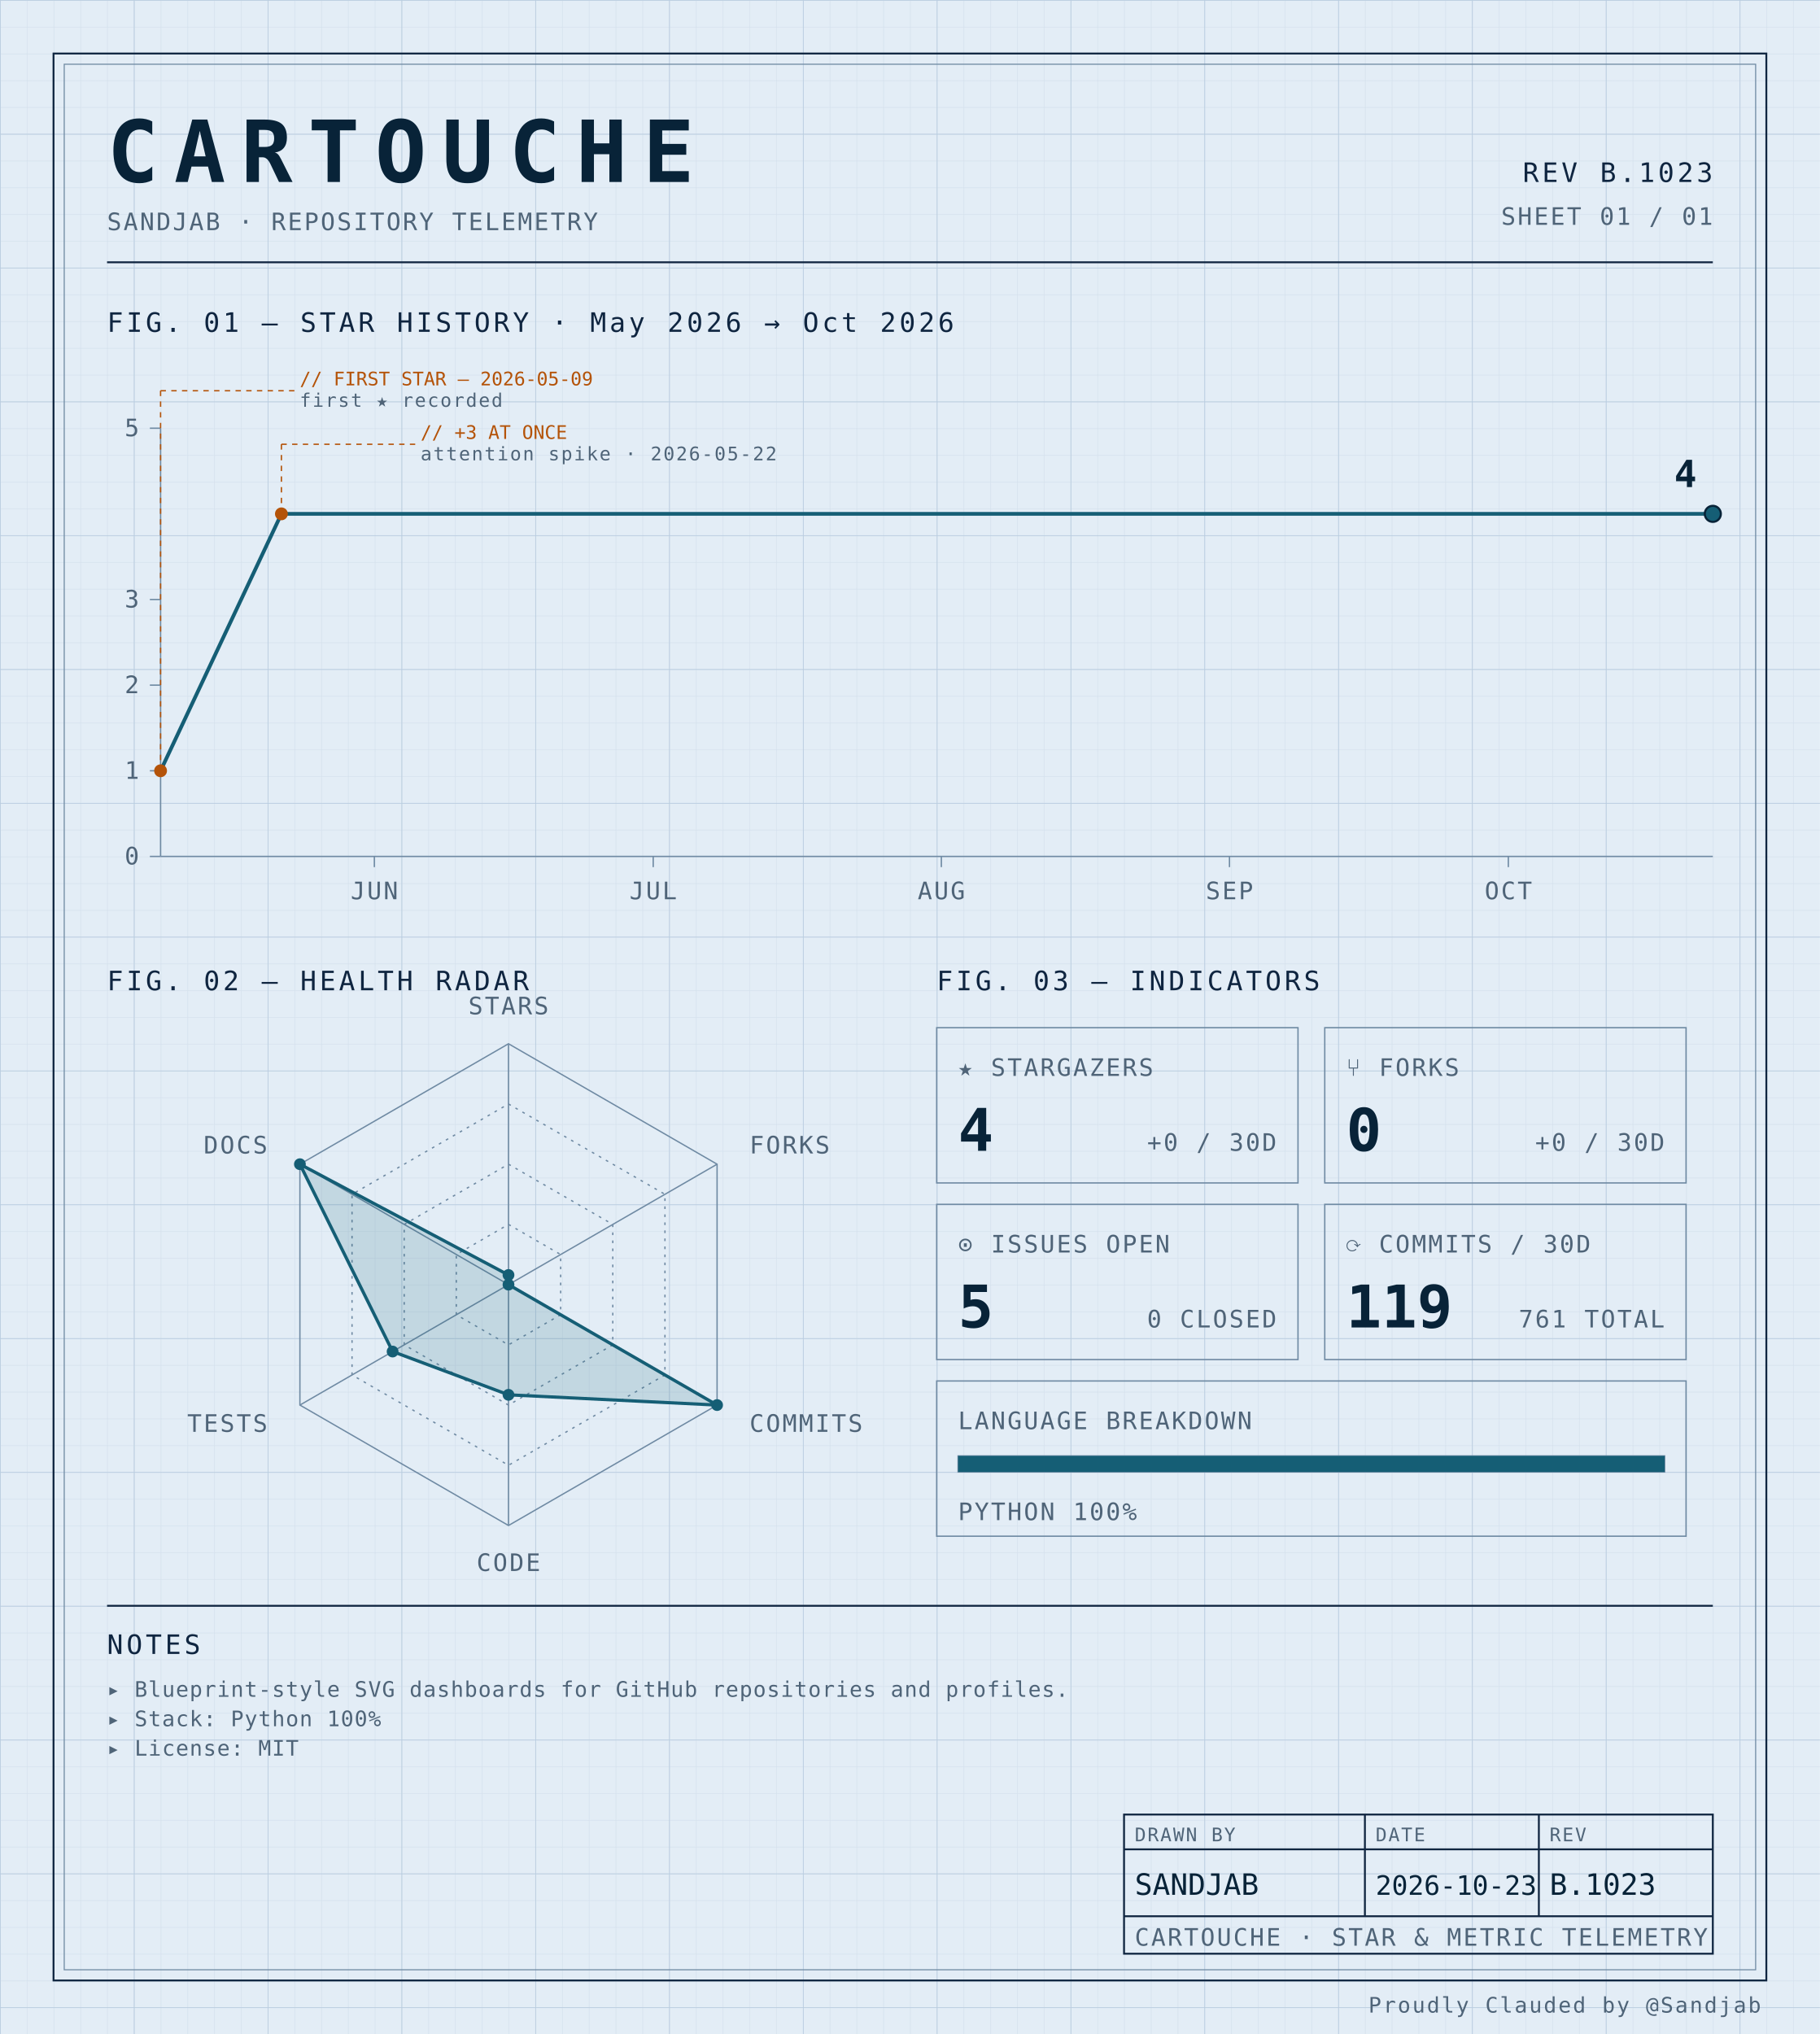
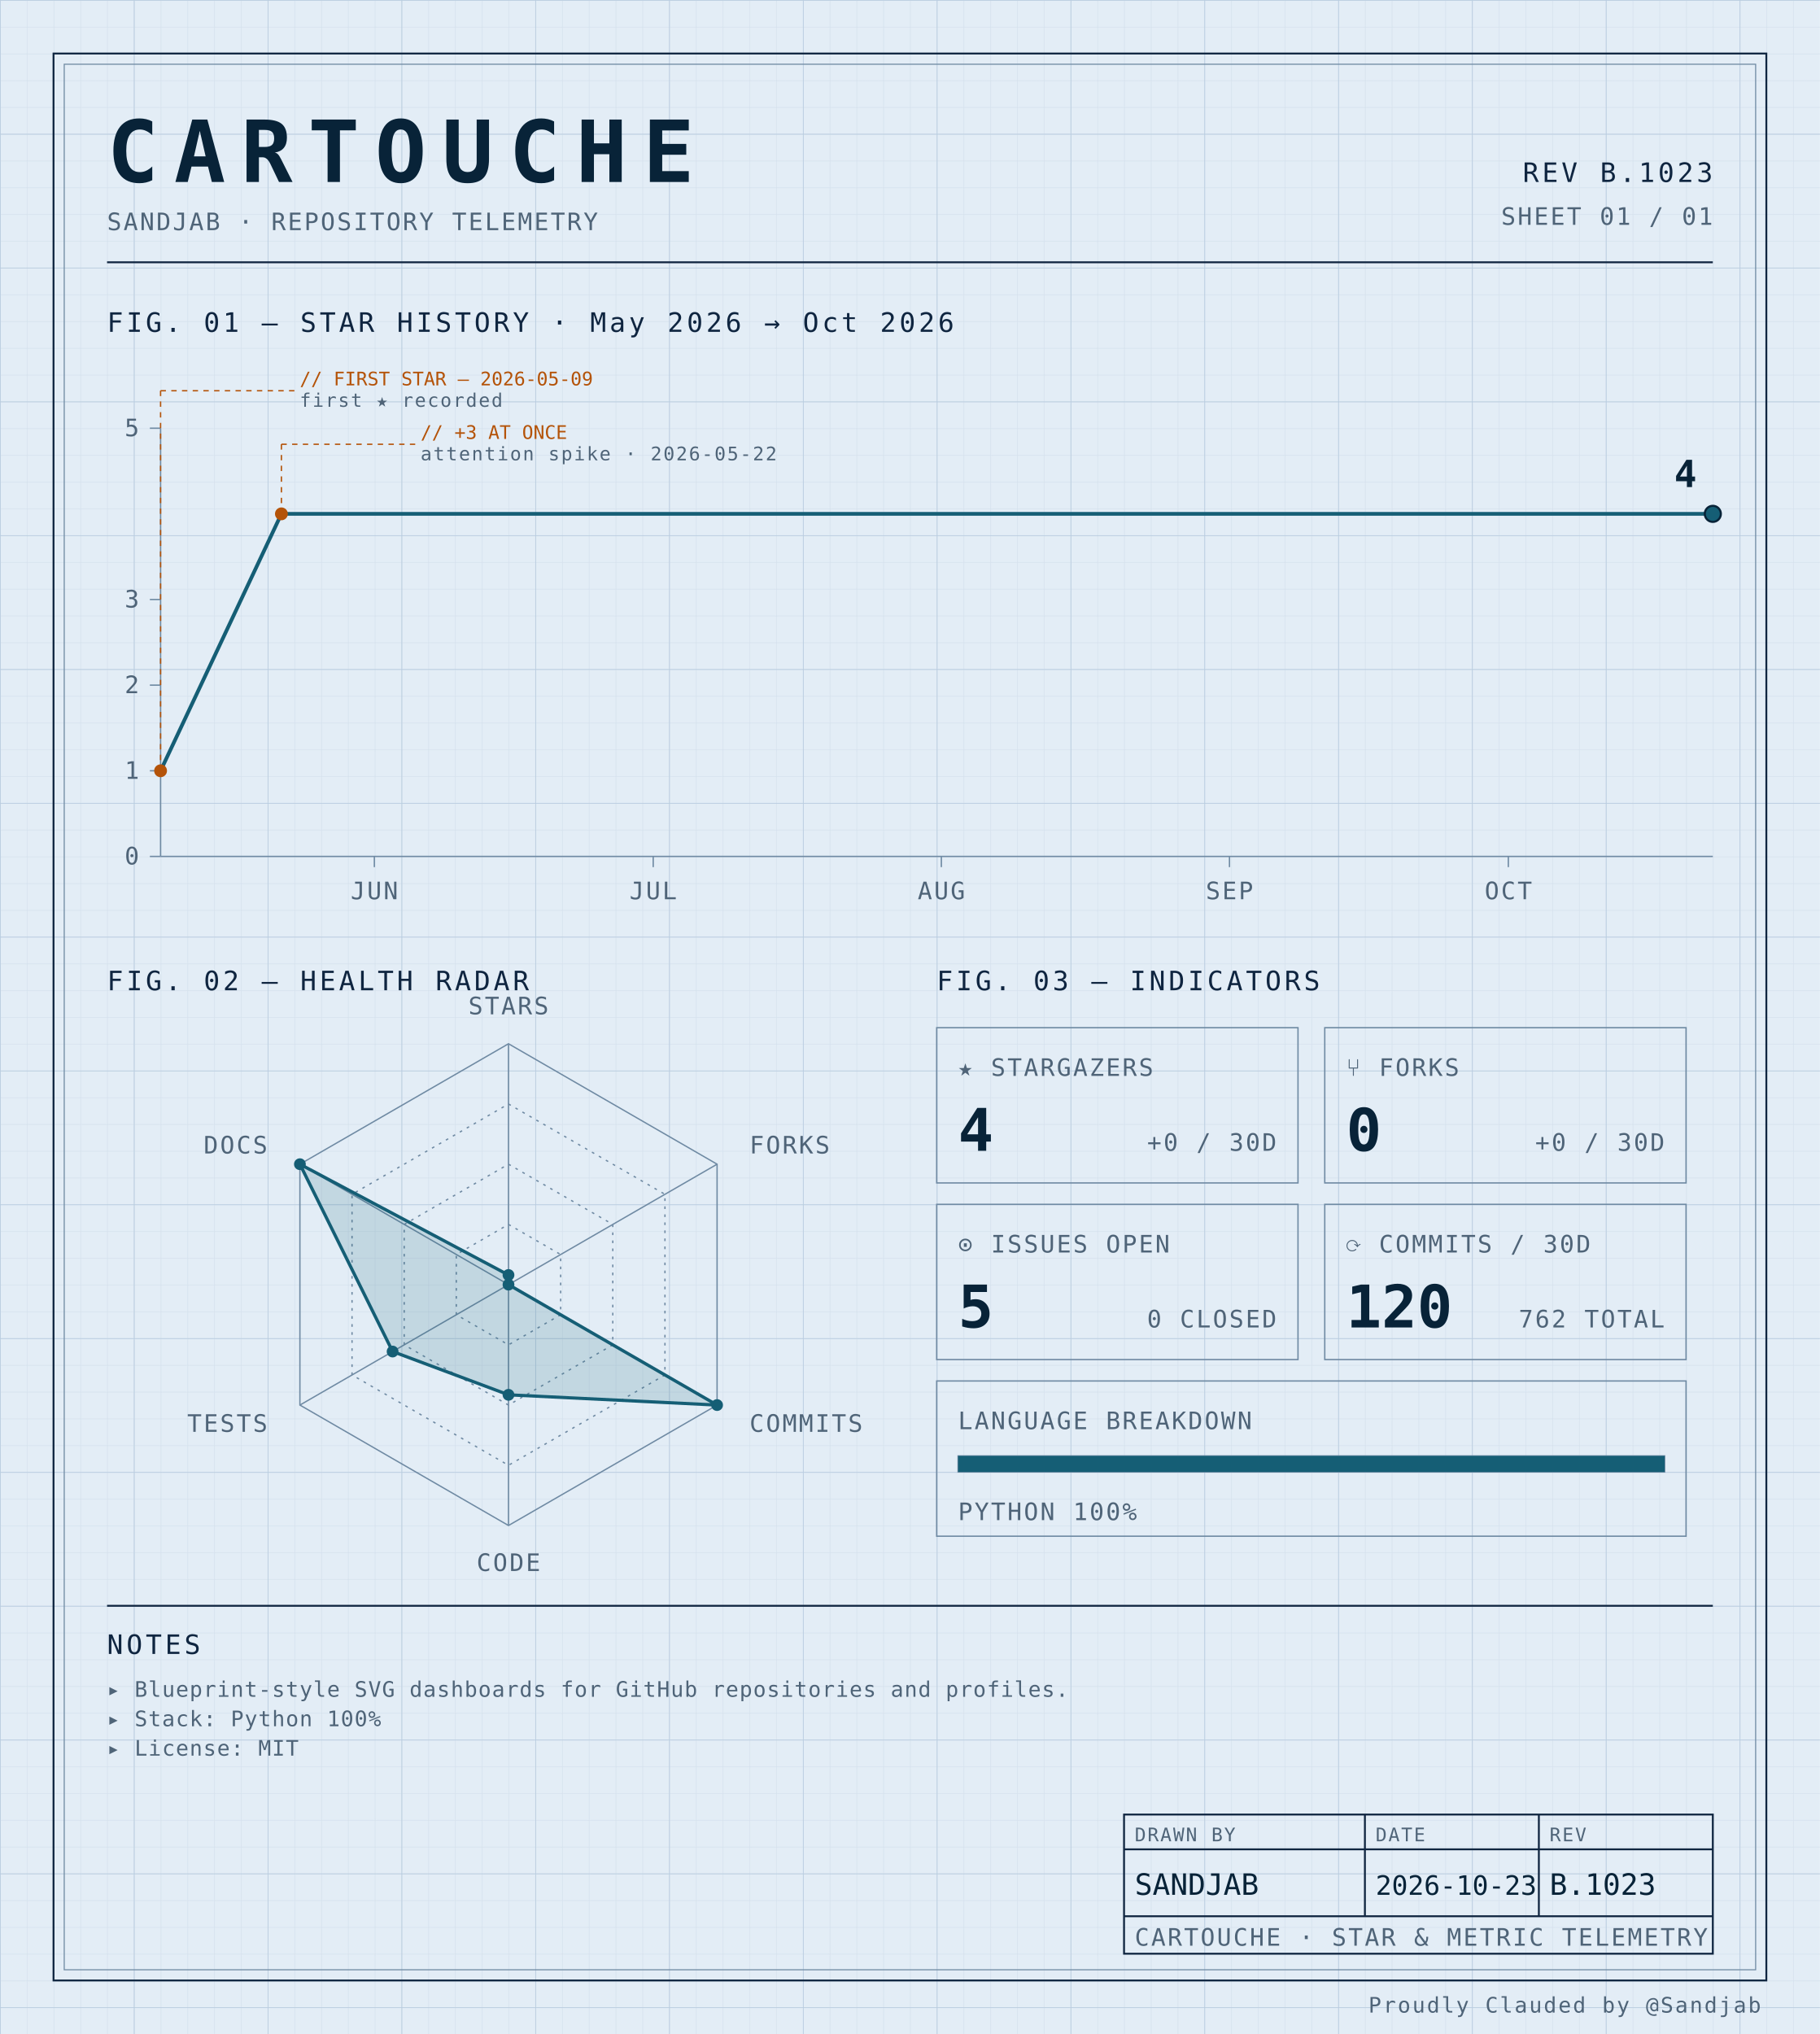
<svg xmlns="http://www.w3.org/2000/svg" width="100%" viewBox="0 0 680 760" role="img">
  <defs>
    <pattern id="grid-fine" width="10" height="10" patternUnits="userSpaceOnUse">
      <path d="M10 0H0V10" fill="none" stroke="#d4e0ec" stroke-width="0.4" />
    </pattern>
    <pattern id="grid-major" width="50" height="50" patternUnits="userSpaceOnUse">
      <path d="M50 0H0V50" fill="none" stroke="#b8cce0" stroke-width="0.5" />
    </pattern>
  </defs>
  <rect x="0" y="0" width="680" height="760" fill="#e3edf6" />
  <rect x="0" y="0" width="680" height="760" fill="url(#grid-fine)" />
  <rect x="0" y="0" width="680" height="760" fill="url(#grid-major)" />
  <rect x="20" y="20" width="640" height="720" fill="none" stroke="#0f2540" stroke-width="0.7" />
  <rect x="24" y="24" width="632" height="712" fill="none" stroke="#6f8aa3" stroke-width="0.4" />
  <text x="40" y="68" font-family="ui-monospace, 'SF Mono', 'JetBrains Mono', 'Cascadia Code', Consolas, monospace" font-size="32" font-weight="700" fill="#082338" text-anchor="start" letter-spacing="0.18em">CARTOUCHE</text>
  <text x="40" y="86" font-family="ui-monospace, 'SF Mono', 'JetBrains Mono', 'Cascadia Code', Consolas, monospace" font-size="9" font-weight="400" fill="#4f6478" text-anchor="start" letter-spacing="0.08em">SANDJAB · REPOSITORY TELEMETRY</text>
  <text x="640" y="68" font-family="ui-monospace, 'SF Mono', 'JetBrains Mono', 'Cascadia Code', Consolas, monospace" font-size="10" font-weight="400" fill="#0f2540" text-anchor="end" letter-spacing="0.12em">REV B.1023</text>
  <text x="640" y="84" font-family="ui-monospace, 'SF Mono', 'JetBrains Mono', 'Cascadia Code', Consolas, monospace" font-size="9" font-weight="400" fill="#4f6478" text-anchor="end" letter-spacing="0.08em">SHEET 01 / 01</text>
  <line x1="40" y1="98" x2="640" y2="98" stroke="#0f2540" stroke-width="0.7" />
  <text x="40" y="124" font-family="ui-monospace, 'SF Mono', 'JetBrains Mono', 'Cascadia Code', Consolas, monospace" font-size="10" font-weight="400" fill="#0f2540" text-anchor="start" letter-spacing="0.12em">FIG. 01 — STAR HISTORY · May 2026 → Oct 2026</text>
  <line x1="60" y1="160" x2="60" y2="320" stroke="#6f8aa3" stroke-width="0.5" />
  <line x1="60" y1="320" x2="640" y2="320" stroke="#6f8aa3" stroke-width="0.5" />
  <line x1="56" y1="320.0" x2="60" y2="320.0" stroke="#6f8aa3" stroke-width="0.5" />
  <text x="52" y="323.0" font-family="ui-monospace, 'SF Mono', 'JetBrains Mono', 'Cascadia Code', Consolas, monospace" font-size="9" font-weight="400" fill="#4f6478" text-anchor="end" letter-spacing="0.08em">0</text>
  <line x1="56" y1="288.0" x2="60" y2="288.0" stroke="#6f8aa3" stroke-width="0.5" />
  <text x="52" y="291.0" font-family="ui-monospace, 'SF Mono', 'JetBrains Mono', 'Cascadia Code', Consolas, monospace" font-size="9" font-weight="400" fill="#4f6478" text-anchor="end" letter-spacing="0.08em">1</text>
  <line x1="56" y1="256.0" x2="60" y2="256.0" stroke="#6f8aa3" stroke-width="0.5" />
  <text x="52" y="259.0" font-family="ui-monospace, 'SF Mono', 'JetBrains Mono', 'Cascadia Code', Consolas, monospace" font-size="9" font-weight="400" fill="#4f6478" text-anchor="end" letter-spacing="0.08em">2</text>
  <line x1="56" y1="224.0" x2="60" y2="224.0" stroke="#6f8aa3" stroke-width="0.5" />
  <text x="52" y="227.0" font-family="ui-monospace, 'SF Mono', 'JetBrains Mono', 'Cascadia Code', Consolas, monospace" font-size="9" font-weight="400" fill="#4f6478" text-anchor="end" letter-spacing="0.08em">3</text>
  <line x1="56" y1="160.0" x2="60" y2="160.0" stroke="#6f8aa3" stroke-width="0.5" />
  <text x="52" y="163.0" font-family="ui-monospace, 'SF Mono', 'JetBrains Mono', 'Cascadia Code', Consolas, monospace" font-size="9" font-weight="400" fill="#4f6478" text-anchor="end" letter-spacing="0.08em">5</text>
  <line x1="139.88" y1="320" x2="139.88" y2="324" stroke="#6f8aa3" stroke-width="0.5" />
  <text x="139.88" y="336" font-family="ui-monospace, 'SF Mono', 'JetBrains Mono', 'Cascadia Code', Consolas, monospace" font-size="9" font-weight="400" fill="#4f6478" text-anchor="middle" letter-spacing="0.08em">JUN</text>
  <line x1="244.072" y1="320" x2="244.072" y2="324" stroke="#6f8aa3" stroke-width="0.5" />
  <text x="244.072" y="336" font-family="ui-monospace, 'SF Mono', 'JetBrains Mono', 'Cascadia Code', Consolas, monospace" font-size="9" font-weight="400" fill="#4f6478" text-anchor="middle" letter-spacing="0.08em">JUL</text>
  <line x1="351.737" y1="320" x2="351.737" y2="324" stroke="#6f8aa3" stroke-width="0.5" />
  <text x="351.737" y="336" font-family="ui-monospace, 'SF Mono', 'JetBrains Mono', 'Cascadia Code', Consolas, monospace" font-size="9" font-weight="400" fill="#4f6478" text-anchor="middle" letter-spacing="0.08em">AUG</text>
  <line x1="459.401" y1="320" x2="459.401" y2="324" stroke="#6f8aa3" stroke-width="0.5" />
  <text x="459.401" y="336" font-family="ui-monospace, 'SF Mono', 'JetBrains Mono', 'Cascadia Code', Consolas, monospace" font-size="9" font-weight="400" fill="#4f6478" text-anchor="middle" letter-spacing="0.08em">SEP</text>
  <line x1="563.593" y1="320" x2="563.593" y2="324" stroke="#6f8aa3" stroke-width="0.5" />
  <text x="563.593" y="336" font-family="ui-monospace, 'SF Mono', 'JetBrains Mono', 'Cascadia Code', Consolas, monospace" font-size="9" font-weight="400" fill="#4f6478" text-anchor="middle" letter-spacing="0.08em">OCT</text>
  <path d="M 60.00,288.00 L 105.15,192.00 150.30,192.00 195.45,192.00 240.60,192.00 285.75,192.00 330.90,192.00 376.05,192.00 421.20,192.00 466.35,192.00 511.50,192.00 556.65,192.00 601.80,192.00 640.00,192.00" fill="none" stroke="#155e75" stroke-width="1.4" stroke-linejoin="round" stroke-linecap="round" />
  <circle cx="60.0" cy="288.0" r="2.4" fill="#b45309" />
  <line x1="60.0" y1="288.0" x2="60.0" y2="146" stroke="#b45309" stroke-width="0.5" stroke-dasharray="2,2" fill="none" />
  <line x1="60.0" y1="146" x2="110.0" y2="146" stroke="#b45309" stroke-width="0.5" stroke-dasharray="2,2" fill="none" />
  <text x="112.0" y="144" font-family="ui-monospace, 'SF Mono', 'JetBrains Mono', 'Cascadia Code', Consolas, monospace" font-size="7" font-weight="400" fill="#b45309" text-anchor="start" letter-spacing="normal">// FIRST STAR — 2026-05-09</text>
  <text x="112.0" y="152" font-family="ui-monospace, 'SF Mono', 'JetBrains Mono', 'Cascadia Code', Consolas, monospace" font-size="7" font-weight="400" fill="#4f6478" text-anchor="start" letter-spacing="0.08em">first ★ recorded</text>
  <circle cx="105.15" cy="192.0" r="2.4" fill="#b45309" />
  <line x1="105.15" y1="192.0" x2="105.15" y2="166" stroke="#b45309" stroke-width="0.5" stroke-dasharray="2,2" fill="none" />
  <line x1="105.15" y1="166" x2="155.15" y2="166" stroke="#b45309" stroke-width="0.5" stroke-dasharray="2,2" fill="none" />
  <text x="157.15" y="164" font-family="ui-monospace, 'SF Mono', 'JetBrains Mono', 'Cascadia Code', Consolas, monospace" font-size="7" font-weight="400" fill="#b45309" text-anchor="start" letter-spacing="normal">// +3 AT ONCE</text>
  <text x="157.15" y="172" font-family="ui-monospace, 'SF Mono', 'JetBrains Mono', 'Cascadia Code', Consolas, monospace" font-size="7" font-weight="400" fill="#4f6478" text-anchor="start" letter-spacing="0.08em">attention spike · 2026-05-22</text>
  <circle cx="640.0" cy="192.0" r="3" fill="#155e75" stroke="#082338" stroke-width="0.8" />
  <text x="634.0" y="182.0" font-family="ui-monospace, 'SF Mono', 'JetBrains Mono', 'Cascadia Code', Consolas, monospace" font-size="14" font-weight="700" fill="#082338" text-anchor="end" letter-spacing="normal">4</text>
  <text x="40" y="370" font-family="ui-monospace, 'SF Mono', 'JetBrains Mono', 'Cascadia Code', Consolas, monospace" font-size="10" font-weight="400" fill="#0f2540" text-anchor="start" letter-spacing="0.12em">FIG. 02 — HEALTH RADAR</text>
  <g transform="translate(190 480)">
    <polygon points="0.00,-90.00 77.94,-45.00 77.94,45.00 0.00,90.00 -77.94,45.00 -77.94,-45.00" fill="none" stroke="#6f8aa3" stroke-width="0.5" />
    <polygon points="0.00,-67.50 58.46,-33.75 58.46,33.75 0.00,67.50 -58.46,33.75 -58.46,-33.75" fill="none" stroke="#6f8aa3" stroke-width="0.5" stroke-dasharray="1,2" />
    <polygon points="0.00,-45.00 38.97,-22.50 38.97,22.50 0.00,45.00 -38.97,22.50 -38.97,-22.50" fill="none" stroke="#6f8aa3" stroke-width="0.5" stroke-dasharray="1,2" />
    <polygon points="0.00,-22.50 19.49,-11.25 19.49,11.25 0.00,22.50 -19.49,11.25 -19.49,-11.25" fill="none" stroke="#6f8aa3" stroke-width="0.5" stroke-dasharray="1,2" />
    <line x1="0" y1="0" x2="0.00" y2="-90.00" stroke="#6f8aa3" stroke-width="0.5" />
    <line x1="0" y1="0" x2="77.94" y2="-45.00" stroke="#6f8aa3" stroke-width="0.5" />
    <line x1="0" y1="0" x2="77.94" y2="45.00" stroke="#6f8aa3" stroke-width="0.5" />
    <line x1="0" y1="0" x2="0.00" y2="90.00" stroke="#6f8aa3" stroke-width="0.5" />
    <line x1="0" y1="0" x2="-77.94" y2="45.00" stroke="#6f8aa3" stroke-width="0.5" />
    <line x1="0" y1="0" x2="-77.94" y2="-45.00" stroke="#6f8aa3" stroke-width="0.5" />
    <polygon points="0.00,-3.60 0.00,0.00 77.94,45.00 0.00,41.17 -43.30,25.00 -77.94,-45.00" fill="#155e75" fill-opacity="0.16" stroke="#155e75" stroke-width="1.2" />
    <circle cx="0.00" cy="-3.60" r="2.2" fill="#155e75" />
    <circle cx="0.00" cy="0.00" r="2.2" fill="#155e75" />
    <circle cx="77.94" cy="45.00" r="2.2" fill="#155e75" />
    <circle cx="0.00" cy="41.17" r="2.2" fill="#155e75" />
    <circle cx="-43.30" cy="25.00" r="2.2" fill="#155e75" />
    <circle cx="-77.94" cy="-45.00" r="2.2" fill="#155e75" />
    <text x="6.3681633555662356e-15" y="-101" font-family="ui-monospace, 'SF Mono', 'JetBrains Mono', 'Cascadia Code', Consolas, monospace" font-size="9" font-weight="400" fill="#4f6478" text-anchor="middle" letter-spacing="0.08em">STARS</text>
    <text x="90.067" y="-49" font-family="ui-monospace, 'SF Mono', 'JetBrains Mono', 'Cascadia Code', Consolas, monospace" font-size="9" font-weight="400" fill="#4f6478" text-anchor="start" letter-spacing="0.08em">FORKS</text>
    <text x="90.067" y="55" font-family="ui-monospace, 'SF Mono', 'JetBrains Mono', 'Cascadia Code', Consolas, monospace" font-size="9" font-weight="400" fill="#4f6478" text-anchor="start" letter-spacing="0.08em">COMMITS</text>
    <text x="6.3681633555662356e-15" y="107" font-family="ui-monospace, 'SF Mono', 'JetBrains Mono', 'Cascadia Code', Consolas, monospace" font-size="9" font-weight="400" fill="#4f6478" text-anchor="middle" letter-spacing="0.08em">CODE</text>
    <text x="-90.067" y="55" font-family="ui-monospace, 'SF Mono', 'JetBrains Mono', 'Cascadia Code', Consolas, monospace" font-size="9" font-weight="400" fill="#4f6478" text-anchor="end" letter-spacing="0.08em">TESTS</text>
    <text x="-90.067" y="-49" font-family="ui-monospace, 'SF Mono', 'JetBrains Mono', 'Cascadia Code', Consolas, monospace" font-size="9" font-weight="400" fill="#4f6478" text-anchor="end" letter-spacing="0.08em">DOCS</text>
  </g>
  <text x="350" y="370" font-family="ui-monospace, 'SF Mono', 'JetBrains Mono', 'Cascadia Code', Consolas, monospace" font-size="10" font-weight="400" fill="#0f2540" text-anchor="start" letter-spacing="0.12em">FIG. 03 — INDICATORS</text>
  <rect x="350" y="384" width="135" height="58" fill="none" stroke="#6f8aa3" stroke-width="0.5" />
  <text x="358" y="402" font-family="ui-monospace, 'SF Mono', 'JetBrains Mono', 'Cascadia Code', Consolas, monospace" font-size="9" font-weight="400" fill="#4f6478" text-anchor="start" letter-spacing="0.08em">★ STARGAZERS</text>
  <text x="358" y="430" font-family="ui-monospace, 'SF Mono', 'JetBrains Mono', 'Cascadia Code', Consolas, monospace" font-size="22" font-weight="700" fill="#082338" text-anchor="start" letter-spacing="normal">4</text>
  <text x="477" y="430" font-family="ui-monospace, 'SF Mono', 'JetBrains Mono', 'Cascadia Code', Consolas, monospace" font-size="9" font-weight="400" fill="#4f6478" text-anchor="end" letter-spacing="0.08em">+0 / 30D</text>
  <rect x="495" y="384" width="135" height="58" fill="none" stroke="#6f8aa3" stroke-width="0.5" />
  <text x="503" y="402" font-family="ui-monospace, 'SF Mono', 'JetBrains Mono', 'Cascadia Code', Consolas, monospace" font-size="9" font-weight="400" fill="#4f6478" text-anchor="start" letter-spacing="0.08em">⑂ FORKS</text>
  <text x="503" y="430" font-family="ui-monospace, 'SF Mono', 'JetBrains Mono', 'Cascadia Code', Consolas, monospace" font-size="22" font-weight="700" fill="#082338" text-anchor="start" letter-spacing="normal">0</text>
  <text x="622" y="430" font-family="ui-monospace, 'SF Mono', 'JetBrains Mono', 'Cascadia Code', Consolas, monospace" font-size="9" font-weight="400" fill="#4f6478" text-anchor="end" letter-spacing="0.08em">+0 / 30D</text>
  <rect x="350" y="450" width="135" height="58" fill="none" stroke="#6f8aa3" stroke-width="0.5" />
  <text x="358" y="468" font-family="ui-monospace, 'SF Mono', 'JetBrains Mono', 'Cascadia Code', Consolas, monospace" font-size="9" font-weight="400" fill="#4f6478" text-anchor="start" letter-spacing="0.08em">⊙ ISSUES OPEN</text>
  <text x="358" y="496" font-family="ui-monospace, 'SF Mono', 'JetBrains Mono', 'Cascadia Code', Consolas, monospace" font-size="22" font-weight="700" fill="#082338" text-anchor="start" letter-spacing="normal">5</text>
  <text x="477" y="496" font-family="ui-monospace, 'SF Mono', 'JetBrains Mono', 'Cascadia Code', Consolas, monospace" font-size="9" font-weight="400" fill="#4f6478" text-anchor="end" letter-spacing="0.08em">0 CLOSED</text>
  <rect x="495" y="450" width="135" height="58" fill="none" stroke="#6f8aa3" stroke-width="0.5" />
  <text x="503" y="468" font-family="ui-monospace, 'SF Mono', 'JetBrains Mono', 'Cascadia Code', Consolas, monospace" font-size="9" font-weight="400" fill="#4f6478" text-anchor="start" letter-spacing="0.08em">⟳ COMMITS / 30D</text>
-   <text x="503" y="496" font-family="ui-monospace, 'SF Mono', 'JetBrains Mono', 'Cascadia Code', Consolas, monospace" font-size="22" font-weight="700" fill="#082338" text-anchor="start" letter-spacing="normal">119</text>
-   <text x="622" y="496" font-family="ui-monospace, 'SF Mono', 'JetBrains Mono', 'Cascadia Code', Consolas, monospace" font-size="9" font-weight="400" fill="#4f6478" text-anchor="end" letter-spacing="0.08em">761 TOTAL</text>
+   <text x="503" y="496" font-family="ui-monospace, 'SF Mono', 'JetBrains Mono', 'Cascadia Code', Consolas, monospace" font-size="22" font-weight="700" fill="#082338" text-anchor="start" letter-spacing="normal">120</text>
+   <text x="622" y="496" font-family="ui-monospace, 'SF Mono', 'JetBrains Mono', 'Cascadia Code', Consolas, monospace" font-size="9" font-weight="400" fill="#4f6478" text-anchor="end" letter-spacing="0.08em">762 TOTAL</text>
  <rect x="350" y="516" width="280" height="58" fill="none" stroke="#6f8aa3" stroke-width="0.5" />
  <text x="358" y="534" font-family="ui-monospace, 'SF Mono', 'JetBrains Mono', 'Cascadia Code', Consolas, monospace" font-size="9" font-weight="400" fill="#4f6478" text-anchor="start" letter-spacing="0.08em">LANGUAGE BREAKDOWN</text>
  <rect x="358" y="544" width="264" height="6" fill="none" stroke="#6f8aa3" stroke-width="0.5" />
  <rect x="358" y="544" width="264.00" height="6" fill="#155e75" />
  <text x="358" y="568" font-family="ui-monospace, 'SF Mono', 'JetBrains Mono', 'Cascadia Code', Consolas, monospace" font-size="9" font-weight="400" fill="#4f6478" text-anchor="start" letter-spacing="0.08em">PYTHON 100%</text>
  <line x1="40" y1="600" x2="640" y2="600" stroke="#0f2540" stroke-width="0.7" />
  <text x="40" y="618" font-family="ui-monospace, 'SF Mono', 'JetBrains Mono', 'Cascadia Code', Consolas, monospace" font-size="10" font-weight="400" fill="#0f2540" text-anchor="start" letter-spacing="0.12em">NOTES</text>
  <text x="40" y="634" font-family="ui-monospace, 'SF Mono', 'JetBrains Mono', 'Cascadia Code', Consolas, monospace" font-size="8" font-weight="400" fill="#4f6478" text-anchor="start" letter-spacing="0.04em">▸ Blueprint-style SVG dashboards for GitHub repositories and profiles.</text>
  <text x="40" y="645" font-family="ui-monospace, 'SF Mono', 'JetBrains Mono', 'Cascadia Code', Consolas, monospace" font-size="8" font-weight="400" fill="#4f6478" text-anchor="start" letter-spacing="0.04em">▸ Stack: Python 100%</text>
  <text x="40" y="656" font-family="ui-monospace, 'SF Mono', 'JetBrains Mono', 'Cascadia Code', Consolas, monospace" font-size="8" font-weight="400" fill="#4f6478" text-anchor="start" letter-spacing="0.04em">▸ License: MIT</text>
  <rect x="420" y="678" width="220" height="52" fill="none" stroke="#0f2540" stroke-width="0.7" />
  <line x1="420" y1="691" x2="640" y2="691" stroke="#0f2540" stroke-width="0.7" />
  <line x1="420" y1="716" x2="640" y2="716" stroke="#0f2540" stroke-width="0.7" />
  <line x1="510" y1="678" x2="510" y2="716" stroke="#0f2540" stroke-width="0.7" />
  <line x1="575" y1="678" x2="575" y2="716" stroke="#0f2540" stroke-width="0.7" />
  <text x="424" y="688" font-family="ui-monospace, 'SF Mono', 'JetBrains Mono', 'Cascadia Code', Consolas, monospace" font-size="7" font-weight="400" fill="#4f6478" text-anchor="start" letter-spacing="0.08em">DRAWN BY</text>
  <text x="514" y="688" font-family="ui-monospace, 'SF Mono', 'JetBrains Mono', 'Cascadia Code', Consolas, monospace" font-size="7" font-weight="400" fill="#4f6478" text-anchor="start" letter-spacing="0.08em">DATE</text>
  <text x="579" y="688" font-family="ui-monospace, 'SF Mono', 'JetBrains Mono', 'Cascadia Code', Consolas, monospace" font-size="7" font-weight="400" fill="#4f6478" text-anchor="start" letter-spacing="0.08em">REV</text>
  <text x="424" y="708" font-family="ui-monospace, 'SF Mono', 'JetBrains Mono', 'Cascadia Code', Consolas, monospace" font-size="11" font-weight="400" fill="#082338" text-anchor="start" letter-spacing="normal">SANDJAB</text>
  <text x="514" y="708" font-family="ui-monospace, 'SF Mono', 'JetBrains Mono', 'Cascadia Code', Consolas, monospace" font-size="10" font-weight="400" fill="#082338" text-anchor="start" letter-spacing="normal">2026-10-23</text>
  <text x="579" y="708" font-family="ui-monospace, 'SF Mono', 'JetBrains Mono', 'Cascadia Code', Consolas, monospace" font-size="11" font-weight="400" fill="#082338" text-anchor="start" letter-spacing="normal">B.1023</text>
  <text x="424" y="727" font-family="ui-monospace, 'SF Mono', 'JetBrains Mono', 'Cascadia Code', Consolas, monospace" font-size="9" font-weight="400" fill="#4f6478" text-anchor="start" letter-spacing="0.08em">CARTOUCHE · STAR &amp; METRIC TELEMETRY</text>
  <text x="658" y="752" font-family="ui-monospace, 'SF Mono', 'JetBrains Mono', 'Cascadia Code', Consolas, monospace" font-size="8" font-weight="400" fill="#4f6478" text-anchor="end" letter-spacing="0.08em">Proudly Clauded by @Sandjab</text>
</svg>
